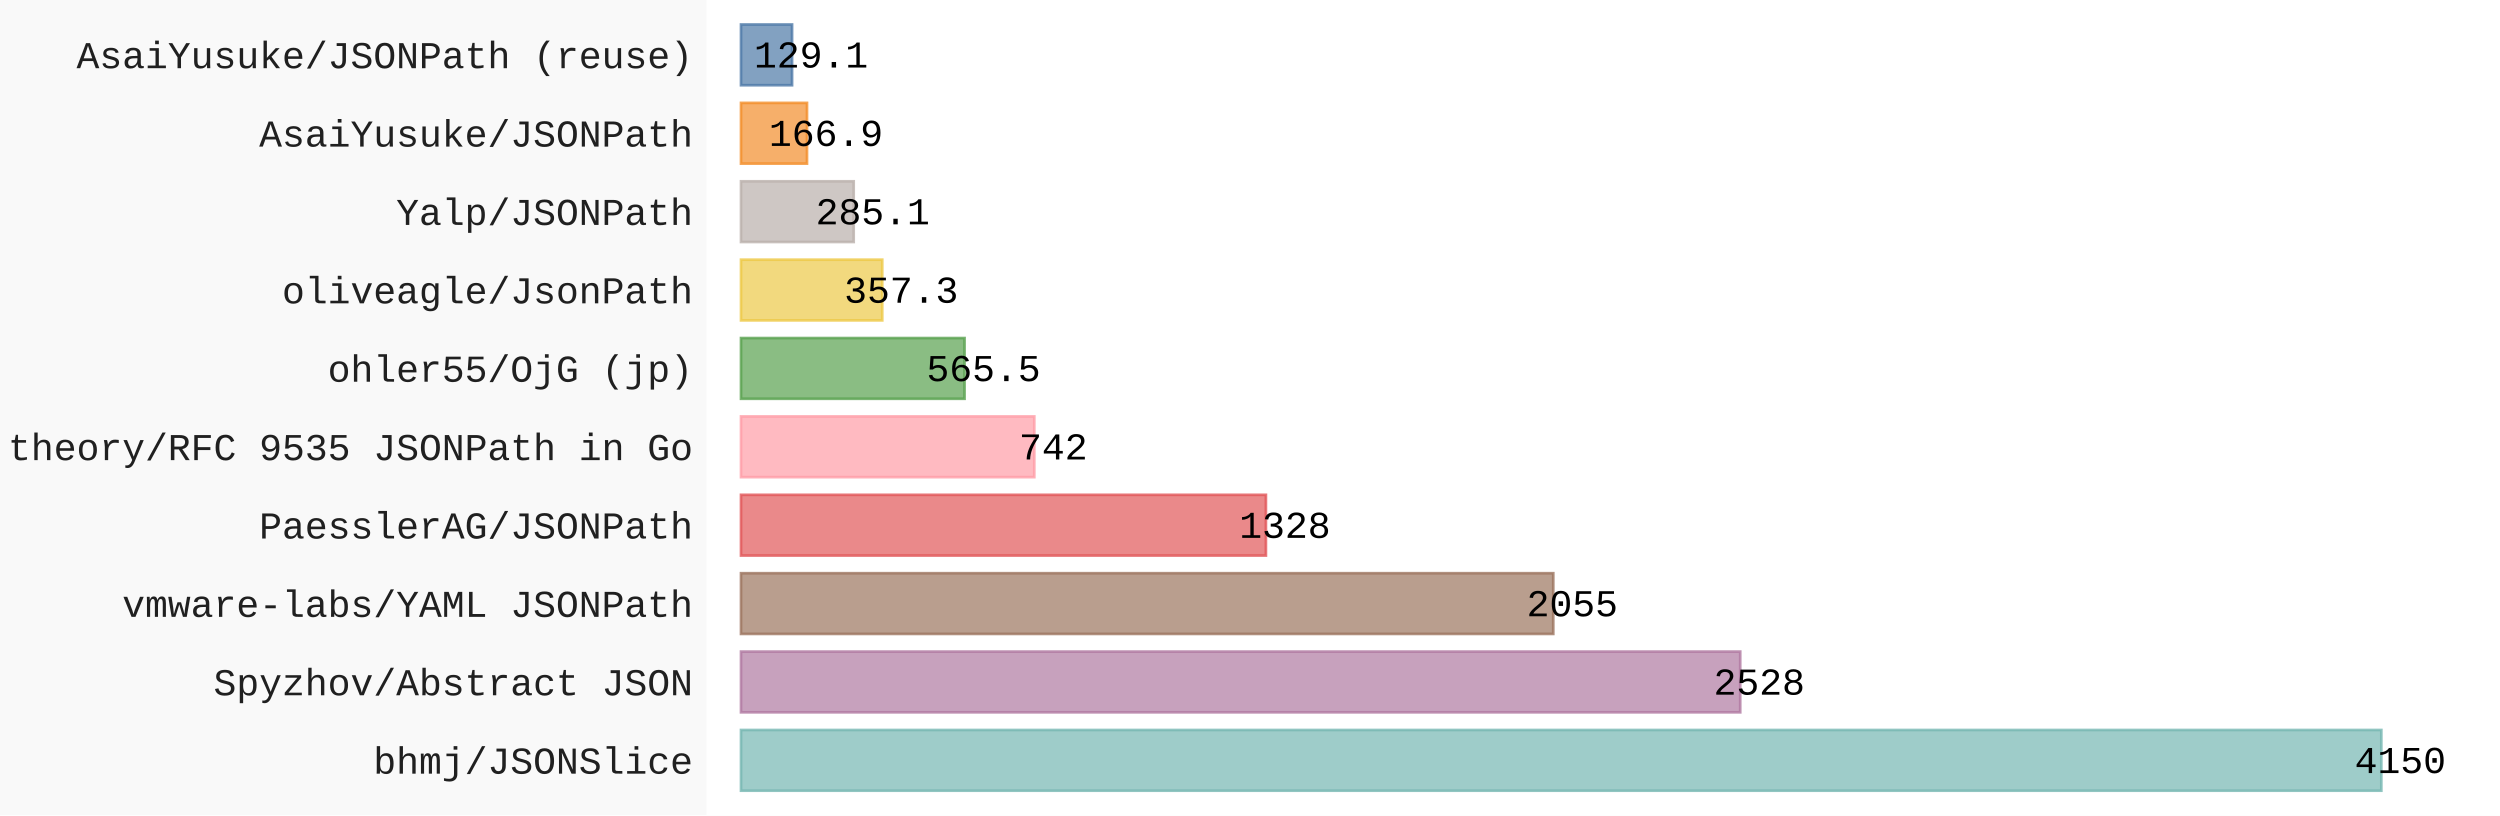
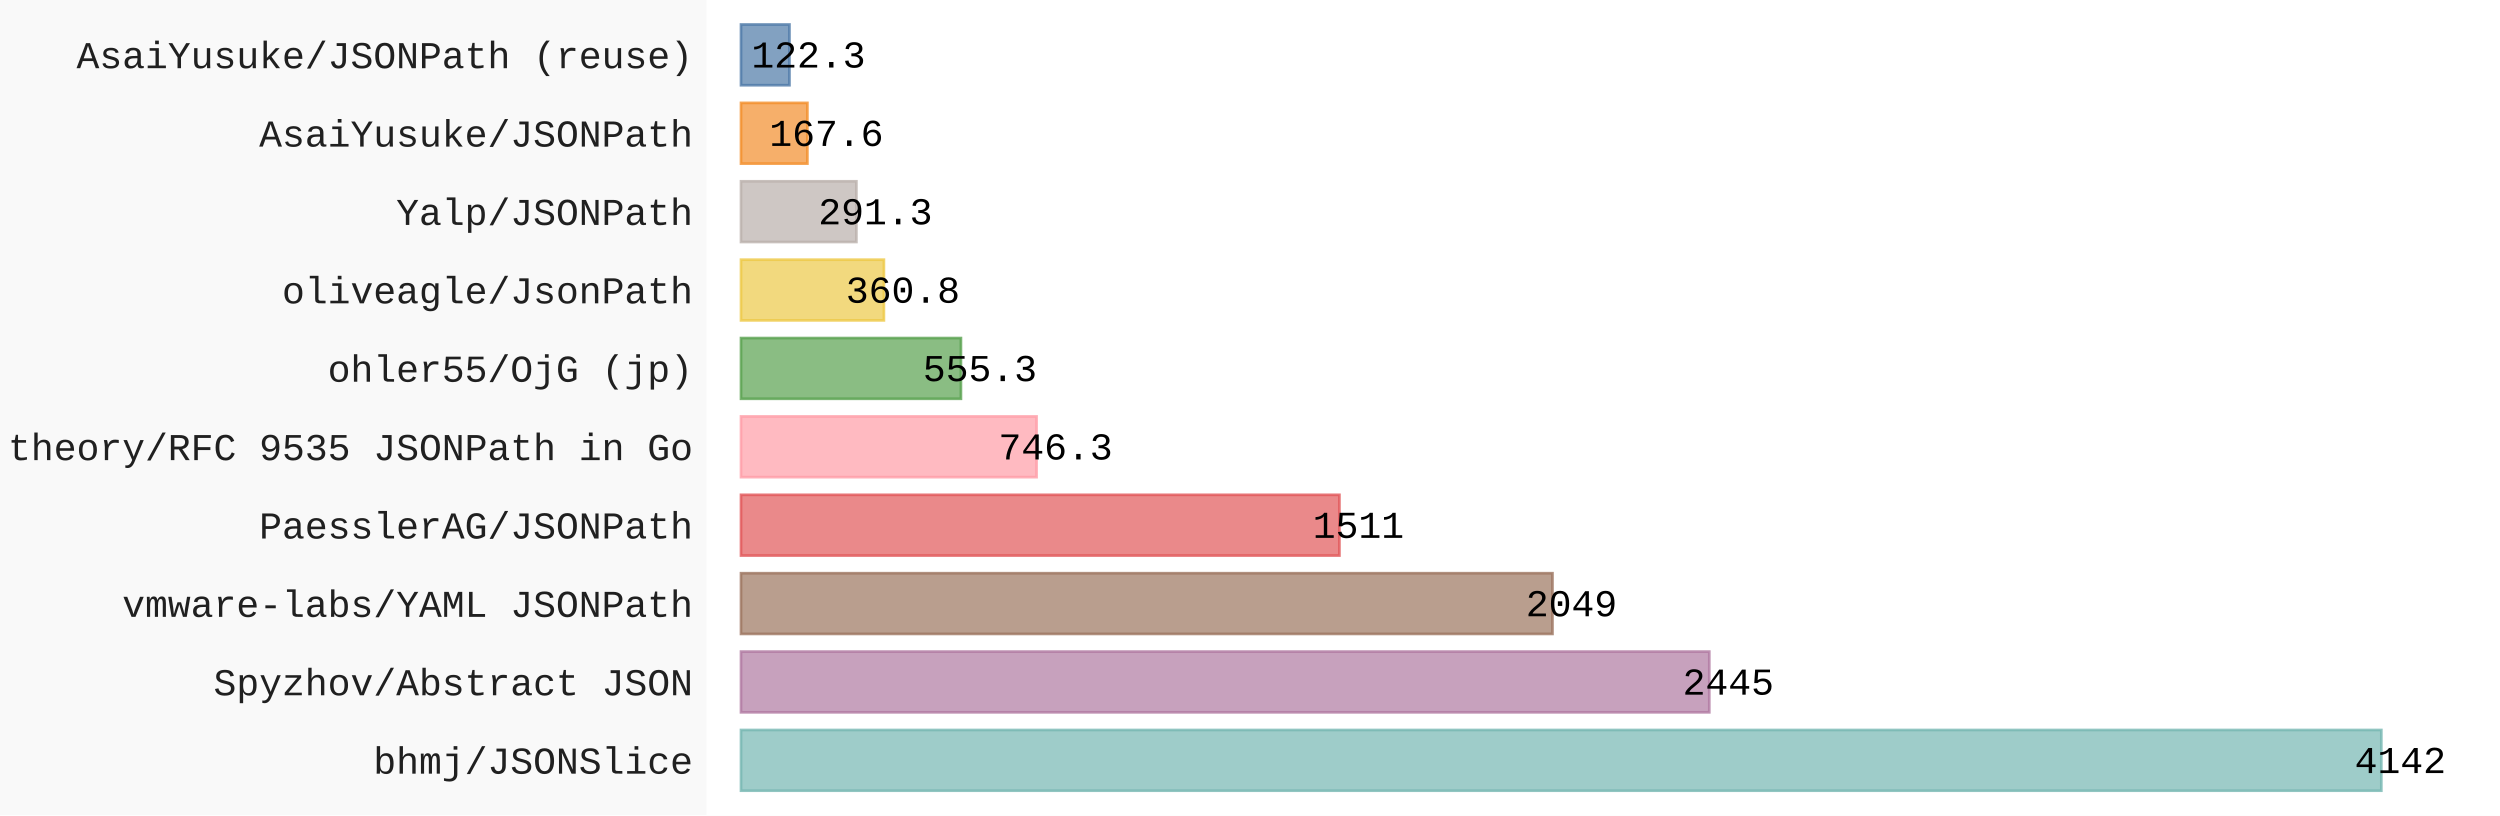
- <svg xmlns="http://www.w3.org/2000/svg" id="chart-2faa2c1b-8d86-40ef-b0fc-e35c0dd3b3e7" class="pygal-chart" viewBox="0 0 920 300">
+ <svg xmlns="http://www.w3.org/2000/svg" id="chart-e7e3b83c-c249-4232-afa1-49a7a9815792" class="pygal-chart" viewBox="0 0 920 300">
  <defs>
-     <style type="text/css">#chart-2faa2c1b-8d86-40ef-b0fc-e35c0dd3b3e7{-webkit-user-select:none;-webkit-font-smoothing:antialiased;font-family:Consolas,"Liberation Mono",Menlo,Courier,monospace}#chart-2faa2c1b-8d86-40ef-b0fc-e35c0dd3b3e7 .title{font-family:Consolas,"Liberation Mono",Menlo,Courier,monospace;font-size:16px}#chart-2faa2c1b-8d86-40ef-b0fc-e35c0dd3b3e7 .legends .legend text{font-family:Consolas,"Liberation Mono",Menlo,Courier,monospace;font-size:14px}#chart-2faa2c1b-8d86-40ef-b0fc-e35c0dd3b3e7 .axis text{font-family:Consolas,"Liberation Mono",Menlo,Courier,monospace;font-size:14px}#chart-2faa2c1b-8d86-40ef-b0fc-e35c0dd3b3e7 .axis text.major{font-family:Consolas,"Liberation Mono",Menlo,Courier,monospace;font-size:10px}#chart-2faa2c1b-8d86-40ef-b0fc-e35c0dd3b3e7 .text-overlay text.value{font-family:Consolas,"Liberation Mono",Menlo,Courier,monospace;font-size:14px}#chart-2faa2c1b-8d86-40ef-b0fc-e35c0dd3b3e7 .text-overlay text.label{font-family:Consolas,"Liberation Mono",Menlo,Courier,monospace;font-size:10px}#chart-2faa2c1b-8d86-40ef-b0fc-e35c0dd3b3e7 .tooltip{font-family:Consolas,"Liberation Mono",Menlo,Courier,monospace;font-size:14px}#chart-2faa2c1b-8d86-40ef-b0fc-e35c0dd3b3e7 text.no_data{font-family:Consolas,"Liberation Mono",Menlo,Courier,monospace;font-size:64px}
- #chart-2faa2c1b-8d86-40ef-b0fc-e35c0dd3b3e7{background-color:rgba(249,249,249,1)}#chart-2faa2c1b-8d86-40ef-b0fc-e35c0dd3b3e7 path,#chart-2faa2c1b-8d86-40ef-b0fc-e35c0dd3b3e7 line,#chart-2faa2c1b-8d86-40ef-b0fc-e35c0dd3b3e7 rect,#chart-2faa2c1b-8d86-40ef-b0fc-e35c0dd3b3e7 circle{-webkit-transition:150ms;-moz-transition:150ms;transition:150ms}#chart-2faa2c1b-8d86-40ef-b0fc-e35c0dd3b3e7 .graph &gt; .background{fill:rgba(249,249,249,1)}#chart-2faa2c1b-8d86-40ef-b0fc-e35c0dd3b3e7 .plot &gt; .background{fill:rgba(255,255,255,1)}#chart-2faa2c1b-8d86-40ef-b0fc-e35c0dd3b3e7 .graph{fill:rgba(0,0,0,.87)}#chart-2faa2c1b-8d86-40ef-b0fc-e35c0dd3b3e7 text.no_data{fill:rgba(0,0,0,1)}#chart-2faa2c1b-8d86-40ef-b0fc-e35c0dd3b3e7 .title{fill:rgba(0,0,0,1)}#chart-2faa2c1b-8d86-40ef-b0fc-e35c0dd3b3e7 .legends .legend text{fill:rgba(0,0,0,.87)}#chart-2faa2c1b-8d86-40ef-b0fc-e35c0dd3b3e7 .legends .legend:hover text{fill:rgba(0,0,0,1)}#chart-2faa2c1b-8d86-40ef-b0fc-e35c0dd3b3e7 .axis .line{stroke:rgba(0,0,0,1)}#chart-2faa2c1b-8d86-40ef-b0fc-e35c0dd3b3e7 .axis .guide.line{stroke:rgba(0,0,0,.54)}#chart-2faa2c1b-8d86-40ef-b0fc-e35c0dd3b3e7 .axis .major.line{stroke:rgba(0,0,0,.87)}#chart-2faa2c1b-8d86-40ef-b0fc-e35c0dd3b3e7 .axis text.major{fill:rgba(0,0,0,1)}#chart-2faa2c1b-8d86-40ef-b0fc-e35c0dd3b3e7 .axis.y .guides:hover .guide.line,#chart-2faa2c1b-8d86-40ef-b0fc-e35c0dd3b3e7 .line-graph .axis.x .guides:hover .guide.line,#chart-2faa2c1b-8d86-40ef-b0fc-e35c0dd3b3e7 .stackedline-graph .axis.x .guides:hover .guide.line,#chart-2faa2c1b-8d86-40ef-b0fc-e35c0dd3b3e7 .xy-graph .axis.x .guides:hover .guide.line{stroke:rgba(0,0,0,1)}#chart-2faa2c1b-8d86-40ef-b0fc-e35c0dd3b3e7 .axis .guides:hover text{fill:rgba(0,0,0,1)}#chart-2faa2c1b-8d86-40ef-b0fc-e35c0dd3b3e7 .reactive{fill-opacity:.7;stroke-opacity:.8;stroke-width:1}#chart-2faa2c1b-8d86-40ef-b0fc-e35c0dd3b3e7 .ci{stroke:rgba(0,0,0,.87)}#chart-2faa2c1b-8d86-40ef-b0fc-e35c0dd3b3e7 .reactive.active,#chart-2faa2c1b-8d86-40ef-b0fc-e35c0dd3b3e7 .active .reactive{fill-opacity:.8;stroke-opacity:.9;stroke-width:4}#chart-2faa2c1b-8d86-40ef-b0fc-e35c0dd3b3e7 .ci .reactive.active{stroke-width:1.5}#chart-2faa2c1b-8d86-40ef-b0fc-e35c0dd3b3e7 .series text{fill:rgba(0,0,0,1)}#chart-2faa2c1b-8d86-40ef-b0fc-e35c0dd3b3e7 .tooltip rect{fill:rgba(255,255,255,1);stroke:rgba(0,0,0,1);-webkit-transition:opacity 150ms;-moz-transition:opacity 150ms;transition:opacity 150ms}#chart-2faa2c1b-8d86-40ef-b0fc-e35c0dd3b3e7 .tooltip .label{fill:rgba(0,0,0,.87)}#chart-2faa2c1b-8d86-40ef-b0fc-e35c0dd3b3e7 .tooltip .label{fill:rgba(0,0,0,.87)}#chart-2faa2c1b-8d86-40ef-b0fc-e35c0dd3b3e7 .tooltip .legend{font-size:.8em;fill:rgba(0,0,0,.54)}#chart-2faa2c1b-8d86-40ef-b0fc-e35c0dd3b3e7 .tooltip .x_label{font-size:.6em;fill:rgba(0,0,0,1)}#chart-2faa2c1b-8d86-40ef-b0fc-e35c0dd3b3e7 .tooltip .xlink{font-size:.5em;text-decoration:underline}#chart-2faa2c1b-8d86-40ef-b0fc-e35c0dd3b3e7 .tooltip .value{font-size:1.5em}#chart-2faa2c1b-8d86-40ef-b0fc-e35c0dd3b3e7 .bound{font-size:.5em}#chart-2faa2c1b-8d86-40ef-b0fc-e35c0dd3b3e7 .max-value{font-size:.75em;fill:rgba(0,0,0,.54)}#chart-2faa2c1b-8d86-40ef-b0fc-e35c0dd3b3e7 .map-element{fill:rgba(255,255,255,1);stroke:rgba(0,0,0,.54) !important}#chart-2faa2c1b-8d86-40ef-b0fc-e35c0dd3b3e7 .map-element .reactive{fill-opacity:inherit;stroke-opacity:inherit}#chart-2faa2c1b-8d86-40ef-b0fc-e35c0dd3b3e7 .color-0,#chart-2faa2c1b-8d86-40ef-b0fc-e35c0dd3b3e7 .color-0 a:visited{stroke:#F44336;fill:#F44336}#chart-2faa2c1b-8d86-40ef-b0fc-e35c0dd3b3e7 .text-overlay .color-0 text{fill:black}
- #chart-2faa2c1b-8d86-40ef-b0fc-e35c0dd3b3e7 text.no_data{text-anchor:middle}#chart-2faa2c1b-8d86-40ef-b0fc-e35c0dd3b3e7 .guide.line{fill:none}#chart-2faa2c1b-8d86-40ef-b0fc-e35c0dd3b3e7 .centered{text-anchor:middle}#chart-2faa2c1b-8d86-40ef-b0fc-e35c0dd3b3e7 .title{text-anchor:middle}#chart-2faa2c1b-8d86-40ef-b0fc-e35c0dd3b3e7 .legends .legend text{fill-opacity:1}#chart-2faa2c1b-8d86-40ef-b0fc-e35c0dd3b3e7 .axis.x text{text-anchor:middle}#chart-2faa2c1b-8d86-40ef-b0fc-e35c0dd3b3e7 .axis.x:not(.web) text[transform]{text-anchor:start}#chart-2faa2c1b-8d86-40ef-b0fc-e35c0dd3b3e7 .axis.x:not(.web) text[transform].backwards{text-anchor:end}#chart-2faa2c1b-8d86-40ef-b0fc-e35c0dd3b3e7 .axis.y text{text-anchor:end}#chart-2faa2c1b-8d86-40ef-b0fc-e35c0dd3b3e7 .axis.y text[transform].backwards{text-anchor:start}#chart-2faa2c1b-8d86-40ef-b0fc-e35c0dd3b3e7 .axis.y2 text{text-anchor:start}#chart-2faa2c1b-8d86-40ef-b0fc-e35c0dd3b3e7 .axis.y2 text[transform].backwards{text-anchor:end}#chart-2faa2c1b-8d86-40ef-b0fc-e35c0dd3b3e7 .axis .guide.line{stroke-dasharray:4,4;stroke:black}#chart-2faa2c1b-8d86-40ef-b0fc-e35c0dd3b3e7 .axis .major.guide.line{stroke-dasharray:6,6;stroke:black}#chart-2faa2c1b-8d86-40ef-b0fc-e35c0dd3b3e7 .horizontal .axis.y .guide.line,#chart-2faa2c1b-8d86-40ef-b0fc-e35c0dd3b3e7 .horizontal .axis.y2 .guide.line,#chart-2faa2c1b-8d86-40ef-b0fc-e35c0dd3b3e7 .vertical .axis.x .guide.line{opacity:0}#chart-2faa2c1b-8d86-40ef-b0fc-e35c0dd3b3e7 .horizontal .axis.always_show .guide.line,#chart-2faa2c1b-8d86-40ef-b0fc-e35c0dd3b3e7 .vertical .axis.always_show .guide.line{opacity:1 !important}#chart-2faa2c1b-8d86-40ef-b0fc-e35c0dd3b3e7 .axis.y .guides:hover .guide.line,#chart-2faa2c1b-8d86-40ef-b0fc-e35c0dd3b3e7 .axis.y2 .guides:hover .guide.line,#chart-2faa2c1b-8d86-40ef-b0fc-e35c0dd3b3e7 .axis.x .guides:hover .guide.line{opacity:1}#chart-2faa2c1b-8d86-40ef-b0fc-e35c0dd3b3e7 .axis .guides:hover text{opacity:1}#chart-2faa2c1b-8d86-40ef-b0fc-e35c0dd3b3e7 .nofill{fill:none}#chart-2faa2c1b-8d86-40ef-b0fc-e35c0dd3b3e7 .subtle-fill{fill-opacity:.2}#chart-2faa2c1b-8d86-40ef-b0fc-e35c0dd3b3e7 .dot{stroke-width:1px;fill-opacity:1;stroke-opacity:1}#chart-2faa2c1b-8d86-40ef-b0fc-e35c0dd3b3e7 .dot.active{stroke-width:5px}#chart-2faa2c1b-8d86-40ef-b0fc-e35c0dd3b3e7 .dot.negative{fill:transparent}#chart-2faa2c1b-8d86-40ef-b0fc-e35c0dd3b3e7 text,#chart-2faa2c1b-8d86-40ef-b0fc-e35c0dd3b3e7 tspan{stroke:none !important}#chart-2faa2c1b-8d86-40ef-b0fc-e35c0dd3b3e7 .series text.active{opacity:1}#chart-2faa2c1b-8d86-40ef-b0fc-e35c0dd3b3e7 .tooltip rect{fill-opacity:.95;stroke-width:.5}#chart-2faa2c1b-8d86-40ef-b0fc-e35c0dd3b3e7 .tooltip text{fill-opacity:1}#chart-2faa2c1b-8d86-40ef-b0fc-e35c0dd3b3e7 .showable{visibility:hidden}#chart-2faa2c1b-8d86-40ef-b0fc-e35c0dd3b3e7 .showable.shown{visibility:visible}#chart-2faa2c1b-8d86-40ef-b0fc-e35c0dd3b3e7 .gauge-background{fill:rgba(229,229,229,1);stroke:none}#chart-2faa2c1b-8d86-40ef-b0fc-e35c0dd3b3e7 .bg-lines{stroke:rgba(249,249,249,1);stroke-width:2px}</style>
+     <style type="text/css">#chart-e7e3b83c-c249-4232-afa1-49a7a9815792{-webkit-user-select:none;-webkit-font-smoothing:antialiased;font-family:Consolas,"Liberation Mono",Menlo,Courier,monospace}#chart-e7e3b83c-c249-4232-afa1-49a7a9815792 .title{font-family:Consolas,"Liberation Mono",Menlo,Courier,monospace;font-size:16px}#chart-e7e3b83c-c249-4232-afa1-49a7a9815792 .legends .legend text{font-family:Consolas,"Liberation Mono",Menlo,Courier,monospace;font-size:14px}#chart-e7e3b83c-c249-4232-afa1-49a7a9815792 .axis text{font-family:Consolas,"Liberation Mono",Menlo,Courier,monospace;font-size:14px}#chart-e7e3b83c-c249-4232-afa1-49a7a9815792 .axis text.major{font-family:Consolas,"Liberation Mono",Menlo,Courier,monospace;font-size:10px}#chart-e7e3b83c-c249-4232-afa1-49a7a9815792 .text-overlay text.value{font-family:Consolas,"Liberation Mono",Menlo,Courier,monospace;font-size:14px}#chart-e7e3b83c-c249-4232-afa1-49a7a9815792 .text-overlay text.label{font-family:Consolas,"Liberation Mono",Menlo,Courier,monospace;font-size:10px}#chart-e7e3b83c-c249-4232-afa1-49a7a9815792 .tooltip{font-family:Consolas,"Liberation Mono",Menlo,Courier,monospace;font-size:14px}#chart-e7e3b83c-c249-4232-afa1-49a7a9815792 text.no_data{font-family:Consolas,"Liberation Mono",Menlo,Courier,monospace;font-size:64px}
+ #chart-e7e3b83c-c249-4232-afa1-49a7a9815792{background-color:rgba(249,249,249,1)}#chart-e7e3b83c-c249-4232-afa1-49a7a9815792 path,#chart-e7e3b83c-c249-4232-afa1-49a7a9815792 line,#chart-e7e3b83c-c249-4232-afa1-49a7a9815792 rect,#chart-e7e3b83c-c249-4232-afa1-49a7a9815792 circle{-webkit-transition:150ms;-moz-transition:150ms;transition:150ms}#chart-e7e3b83c-c249-4232-afa1-49a7a9815792 .graph &gt; .background{fill:rgba(249,249,249,1)}#chart-e7e3b83c-c249-4232-afa1-49a7a9815792 .plot &gt; .background{fill:rgba(255,255,255,1)}#chart-e7e3b83c-c249-4232-afa1-49a7a9815792 .graph{fill:rgba(0,0,0,.87)}#chart-e7e3b83c-c249-4232-afa1-49a7a9815792 text.no_data{fill:rgba(0,0,0,1)}#chart-e7e3b83c-c249-4232-afa1-49a7a9815792 .title{fill:rgba(0,0,0,1)}#chart-e7e3b83c-c249-4232-afa1-49a7a9815792 .legends .legend text{fill:rgba(0,0,0,.87)}#chart-e7e3b83c-c249-4232-afa1-49a7a9815792 .legends .legend:hover text{fill:rgba(0,0,0,1)}#chart-e7e3b83c-c249-4232-afa1-49a7a9815792 .axis .line{stroke:rgba(0,0,0,1)}#chart-e7e3b83c-c249-4232-afa1-49a7a9815792 .axis .guide.line{stroke:rgba(0,0,0,.54)}#chart-e7e3b83c-c249-4232-afa1-49a7a9815792 .axis .major.line{stroke:rgba(0,0,0,.87)}#chart-e7e3b83c-c249-4232-afa1-49a7a9815792 .axis text.major{fill:rgba(0,0,0,1)}#chart-e7e3b83c-c249-4232-afa1-49a7a9815792 .axis.y .guides:hover .guide.line,#chart-e7e3b83c-c249-4232-afa1-49a7a9815792 .line-graph .axis.x .guides:hover .guide.line,#chart-e7e3b83c-c249-4232-afa1-49a7a9815792 .stackedline-graph .axis.x .guides:hover .guide.line,#chart-e7e3b83c-c249-4232-afa1-49a7a9815792 .xy-graph .axis.x .guides:hover .guide.line{stroke:rgba(0,0,0,1)}#chart-e7e3b83c-c249-4232-afa1-49a7a9815792 .axis .guides:hover text{fill:rgba(0,0,0,1)}#chart-e7e3b83c-c249-4232-afa1-49a7a9815792 .reactive{fill-opacity:.7;stroke-opacity:.8;stroke-width:1}#chart-e7e3b83c-c249-4232-afa1-49a7a9815792 .ci{stroke:rgba(0,0,0,.87)}#chart-e7e3b83c-c249-4232-afa1-49a7a9815792 .reactive.active,#chart-e7e3b83c-c249-4232-afa1-49a7a9815792 .active .reactive{fill-opacity:.8;stroke-opacity:.9;stroke-width:4}#chart-e7e3b83c-c249-4232-afa1-49a7a9815792 .ci .reactive.active{stroke-width:1.5}#chart-e7e3b83c-c249-4232-afa1-49a7a9815792 .series text{fill:rgba(0,0,0,1)}#chart-e7e3b83c-c249-4232-afa1-49a7a9815792 .tooltip rect{fill:rgba(255,255,255,1);stroke:rgba(0,0,0,1);-webkit-transition:opacity 150ms;-moz-transition:opacity 150ms;transition:opacity 150ms}#chart-e7e3b83c-c249-4232-afa1-49a7a9815792 .tooltip .label{fill:rgba(0,0,0,.87)}#chart-e7e3b83c-c249-4232-afa1-49a7a9815792 .tooltip .label{fill:rgba(0,0,0,.87)}#chart-e7e3b83c-c249-4232-afa1-49a7a9815792 .tooltip .legend{font-size:.8em;fill:rgba(0,0,0,.54)}#chart-e7e3b83c-c249-4232-afa1-49a7a9815792 .tooltip .x_label{font-size:.6em;fill:rgba(0,0,0,1)}#chart-e7e3b83c-c249-4232-afa1-49a7a9815792 .tooltip .xlink{font-size:.5em;text-decoration:underline}#chart-e7e3b83c-c249-4232-afa1-49a7a9815792 .tooltip .value{font-size:1.5em}#chart-e7e3b83c-c249-4232-afa1-49a7a9815792 .bound{font-size:.5em}#chart-e7e3b83c-c249-4232-afa1-49a7a9815792 .max-value{font-size:.75em;fill:rgba(0,0,0,.54)}#chart-e7e3b83c-c249-4232-afa1-49a7a9815792 .map-element{fill:rgba(255,255,255,1);stroke:rgba(0,0,0,.54) !important}#chart-e7e3b83c-c249-4232-afa1-49a7a9815792 .map-element .reactive{fill-opacity:inherit;stroke-opacity:inherit}#chart-e7e3b83c-c249-4232-afa1-49a7a9815792 .color-0,#chart-e7e3b83c-c249-4232-afa1-49a7a9815792 .color-0 a:visited{stroke:#F44336;fill:#F44336}#chart-e7e3b83c-c249-4232-afa1-49a7a9815792 .text-overlay .color-0 text{fill:black}
+ #chart-e7e3b83c-c249-4232-afa1-49a7a9815792 text.no_data{text-anchor:middle}#chart-e7e3b83c-c249-4232-afa1-49a7a9815792 .guide.line{fill:none}#chart-e7e3b83c-c249-4232-afa1-49a7a9815792 .centered{text-anchor:middle}#chart-e7e3b83c-c249-4232-afa1-49a7a9815792 .title{text-anchor:middle}#chart-e7e3b83c-c249-4232-afa1-49a7a9815792 .legends .legend text{fill-opacity:1}#chart-e7e3b83c-c249-4232-afa1-49a7a9815792 .axis.x text{text-anchor:middle}#chart-e7e3b83c-c249-4232-afa1-49a7a9815792 .axis.x:not(.web) text[transform]{text-anchor:start}#chart-e7e3b83c-c249-4232-afa1-49a7a9815792 .axis.x:not(.web) text[transform].backwards{text-anchor:end}#chart-e7e3b83c-c249-4232-afa1-49a7a9815792 .axis.y text{text-anchor:end}#chart-e7e3b83c-c249-4232-afa1-49a7a9815792 .axis.y text[transform].backwards{text-anchor:start}#chart-e7e3b83c-c249-4232-afa1-49a7a9815792 .axis.y2 text{text-anchor:start}#chart-e7e3b83c-c249-4232-afa1-49a7a9815792 .axis.y2 text[transform].backwards{text-anchor:end}#chart-e7e3b83c-c249-4232-afa1-49a7a9815792 .axis .guide.line{stroke-dasharray:4,4;stroke:black}#chart-e7e3b83c-c249-4232-afa1-49a7a9815792 .axis .major.guide.line{stroke-dasharray:6,6;stroke:black}#chart-e7e3b83c-c249-4232-afa1-49a7a9815792 .horizontal .axis.y .guide.line,#chart-e7e3b83c-c249-4232-afa1-49a7a9815792 .horizontal .axis.y2 .guide.line,#chart-e7e3b83c-c249-4232-afa1-49a7a9815792 .vertical .axis.x .guide.line{opacity:0}#chart-e7e3b83c-c249-4232-afa1-49a7a9815792 .horizontal .axis.always_show .guide.line,#chart-e7e3b83c-c249-4232-afa1-49a7a9815792 .vertical .axis.always_show .guide.line{opacity:1 !important}#chart-e7e3b83c-c249-4232-afa1-49a7a9815792 .axis.y .guides:hover .guide.line,#chart-e7e3b83c-c249-4232-afa1-49a7a9815792 .axis.y2 .guides:hover .guide.line,#chart-e7e3b83c-c249-4232-afa1-49a7a9815792 .axis.x .guides:hover .guide.line{opacity:1}#chart-e7e3b83c-c249-4232-afa1-49a7a9815792 .axis .guides:hover text{opacity:1}#chart-e7e3b83c-c249-4232-afa1-49a7a9815792 .nofill{fill:none}#chart-e7e3b83c-c249-4232-afa1-49a7a9815792 .subtle-fill{fill-opacity:.2}#chart-e7e3b83c-c249-4232-afa1-49a7a9815792 .dot{stroke-width:1px;fill-opacity:1;stroke-opacity:1}#chart-e7e3b83c-c249-4232-afa1-49a7a9815792 .dot.active{stroke-width:5px}#chart-e7e3b83c-c249-4232-afa1-49a7a9815792 .dot.negative{fill:transparent}#chart-e7e3b83c-c249-4232-afa1-49a7a9815792 text,#chart-e7e3b83c-c249-4232-afa1-49a7a9815792 tspan{stroke:none !important}#chart-e7e3b83c-c249-4232-afa1-49a7a9815792 .series text.active{opacity:1}#chart-e7e3b83c-c249-4232-afa1-49a7a9815792 .tooltip rect{fill-opacity:.95;stroke-width:.5}#chart-e7e3b83c-c249-4232-afa1-49a7a9815792 .tooltip text{fill-opacity:1}#chart-e7e3b83c-c249-4232-afa1-49a7a9815792 .showable{visibility:hidden}#chart-e7e3b83c-c249-4232-afa1-49a7a9815792 .showable.shown{visibility:visible}#chart-e7e3b83c-c249-4232-afa1-49a7a9815792 .gauge-background{fill:rgba(229,229,229,1);stroke:none}#chart-e7e3b83c-c249-4232-afa1-49a7a9815792 .bg-lines{stroke:rgba(249,249,249,1);stroke-width:2px}</style>
  </defs>
  <g class="graph horizontalbar-graph horizontal">
    <rect x="0" y="0" width="920" height="300" class="background" />
    <g transform="translate(260, 0)" class="plot">
      <rect x="0" y="0" width="660.0" height="300" class="background" />
      <g class="axis y">
        <g class="guides">
          <text x="-5" y="284.708" class="">bhmj/JSONSlice</text>
        </g>
        <g class="guides">
          <text x="-5" y="255.862" class="">Spyzhov/Abstract JSON</text>
        </g>
        <g class="guides">
          <text x="-5" y="227.015" class="">vmware-labs/YAML JSONPath</text>
        </g>
        <g class="guides">
          <text x="-5" y="198.169" class="">PaesslerAG/JSONPath</text>
        </g>
        <g class="guides">
          <text x="-5" y="169.323" class="">theory/RFC 9535 JSONPath in Go</text>
        </g>
        <g class="guides">
          <text x="-5" y="140.477" class="">ohler55/OjG (jp)</text>
        </g>
        <g class="guides">
          <text x="-5" y="111.631" class="">oliveagle/JsonPath</text>
        </g>
        <g class="guides">
          <text x="-5" y="82.785" class="">Yalp/JSONPath</text>
        </g>
        <g class="guides">
          <text x="-5" y="53.938" class="">AsaiYusuke/JSONPath</text>
        </g>
        <g class="guides">
          <text x="-5" y="25.092" class="">AsaiYusuke/JSONPath (reuse)</text>
        </g>
      </g>
      <g class="series serie-0 color-0">
        <g class="bars">
          <g class="bar" style="fill: #76b7b2; stroke: #76b7b2">
            <rect x="12.692" y="268.638" rx="0" ry="0" width="603.629" height="22.338" class="rect reactive tooltip-trigger" />
          </g>
          <g class="bar" style="fill: #b07aa1; stroke: #b07aa1">
-             <rect x="12.692" y="239.792" rx="0" ry="0" width="367.705" height="22.338" class="rect reactive tooltip-trigger" />
+             <rect x="12.692" y="239.792" rx="0" ry="0" width="356.319" height="22.338" class="rect reactive tooltip-trigger" />
          </g>
          <g class="bar" style="fill: #9c755f; stroke: #9c755f">
-             <rect x="12.692" y="210.946" rx="0" ry="0" width="298.905" height="22.338" class="rect reactive tooltip-trigger" />
+             <rect x="12.692" y="210.946" rx="0" ry="0" width="298.608" height="22.338" class="rect reactive tooltip-trigger" />
          </g>
          <g class="bar" style="fill: #e15759; stroke: #e15759">
-             <rect x="12.692" y="182.1" rx="0" ry="0" width="193.161" height="22.338" class="rect reactive tooltip-trigger" />
+             <rect x="12.692" y="182.1" rx="0" ry="0" width="220.204" height="22.338" class="rect reactive tooltip-trigger" />
          </g>
          <g class="bar" style="fill: #ff9da7; stroke: #ff9da7">
-             <rect x="12.692" y="153.254" rx="0" ry="0" width="107.926" height="22.338" class="rect reactive tooltip-trigger" />
+             <rect x="12.692" y="153.254" rx="0" ry="0" width="108.761" height="22.338" class="rect reactive tooltip-trigger" />
          </g>
          <g class="bar" style="fill: #59a14f; stroke: #59a14f">
-             <rect x="12.692" y="124.408" rx="0" ry="0" width="82.254" height="22.338" class="rect reactive tooltip-trigger" />
+             <rect x="12.692" y="124.408" rx="0" ry="0" width="80.926" height="22.338" class="rect reactive tooltip-trigger" />
          </g>
          <g class="bar" style="fill: #edc948; stroke: #edc948">
-             <rect x="12.692" y="95.562" rx="0" ry="0" width="51.97" height="22.338" class="rect reactive tooltip-trigger" />
+             <rect x="12.692" y="95.562" rx="0" ry="0" width="52.581" height="22.338" class="rect reactive tooltip-trigger" />
          </g>
          <g class="bar" style="fill: #bab0ab; stroke: #bab0ab">
-             <rect x="12.692" y="66.715" rx="0" ry="0" width="41.469" height="22.338" class="rect reactive tooltip-trigger" />
+             <rect x="12.692" y="66.715" rx="0" ry="0" width="42.452" height="22.338" class="rect reactive tooltip-trigger" />
          </g>
          <g class="bar" style="fill: #f28e2b; stroke: #f28e2b">
-             <rect x="12.692" y="37.869" rx="0" ry="0" width="24.276" height="22.338" class="rect reactive tooltip-trigger" />
+             <rect x="12.692" y="37.869" rx="0" ry="0" width="24.425" height="22.338" class="rect reactive tooltip-trigger" />
          </g>
          <g class="bar" style="fill: #4e79a7; stroke: #4e79a7">
-             <rect x="12.692" y="9.023" rx="0" ry="0" width="18.778" height="22.338" class="rect reactive tooltip-trigger" />
+             <rect x="12.692" y="9.023" rx="0" ry="0" width="17.823" height="22.338" class="rect reactive tooltip-trigger" />
          </g>
        </g>
      </g>
    </g>
    <g class="titles" />
    <g transform="translate(260, 0)" class="plot overlay">
      <g class="series serie-0 color-0" />
    </g>
    <g transform="translate(260, 0)" class="plot text-overlay">
      <g class="series serie-0 color-0">
-         <text text-anchor="middle" x="623.321" y="284.474" class="value">4150</text>
-         <text text-anchor="middle" x="387.397" y="255.628" class="value">2528</text>
-         <text text-anchor="middle" x="318.598" y="226.782" class="value">2055</text>
-         <text text-anchor="middle" x="212.854" y="197.936" class="value">1328</text>
-         <text text-anchor="middle" x="127.618" y="169.09" class="value">742</text>
-         <text text-anchor="middle" x="101.946" y="140.244" class="value">565.5</text>
-         <text text-anchor="middle" x="71.663" y="111.397" class="value">357.3</text>
-         <text text-anchor="middle" x="61.161" y="82.551" class="value">285.1</text>
-         <text text-anchor="middle" x="43.968" y="53.705" class="value">166.9</text>
-         <text text-anchor="middle" x="38.47" y="24.859" class="value">129.1</text>
+         <text text-anchor="middle" x="623.321" y="284.474" class="value">4142</text>
+         <text text-anchor="middle" x="376.011" y="255.628" class="value">2445</text>
+         <text text-anchor="middle" x="318.301" y="226.782" class="value">2049</text>
+         <text text-anchor="middle" x="239.896" y="197.936" class="value">1511</text>
+         <text text-anchor="middle" x="128.453" y="169.09" class="value">746.3</text>
+         <text text-anchor="middle" x="100.618" y="140.244" class="value">555.3</text>
+         <text text-anchor="middle" x="72.273" y="111.397" class="value">360.8</text>
+         <text text-anchor="middle" x="62.145" y="82.551" class="value">291.3</text>
+         <text text-anchor="middle" x="44.117" y="53.705" class="value">167.6</text>
+         <text text-anchor="middle" x="37.516" y="24.859" class="value">122.3</text>
      </g>
    </g>
    <g transform="translate(260, 0)" class="plot tooltip-overlay">
      <g transform="translate(0 0)" style="opacity: 0" class="tooltip">
        <rect rx="0" ry="0" width="0" height="0" class="tooltip-box" />
        <g class="text" />
      </g>
    </g>
  </g>
</svg>
